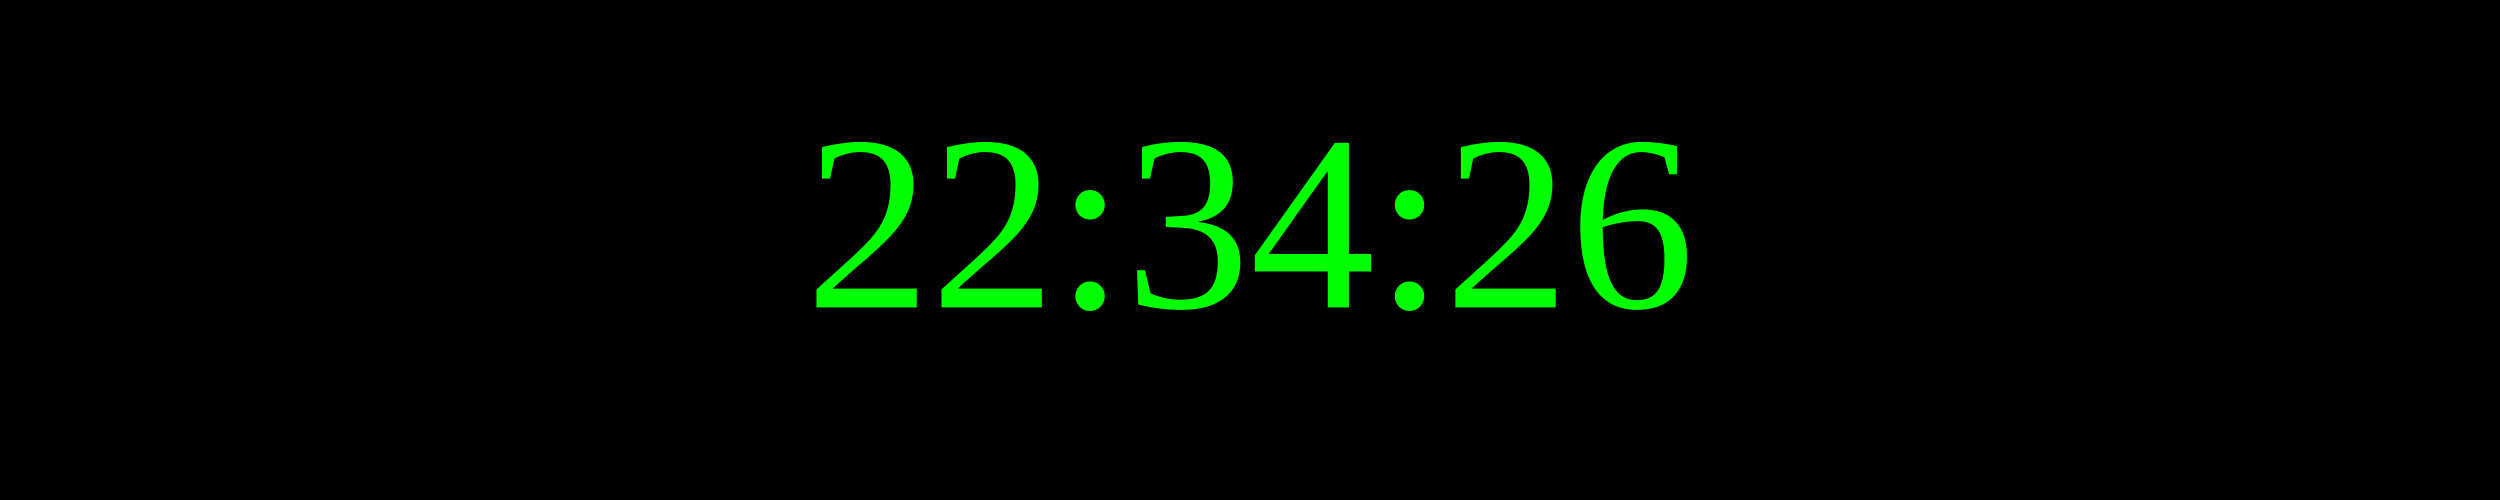
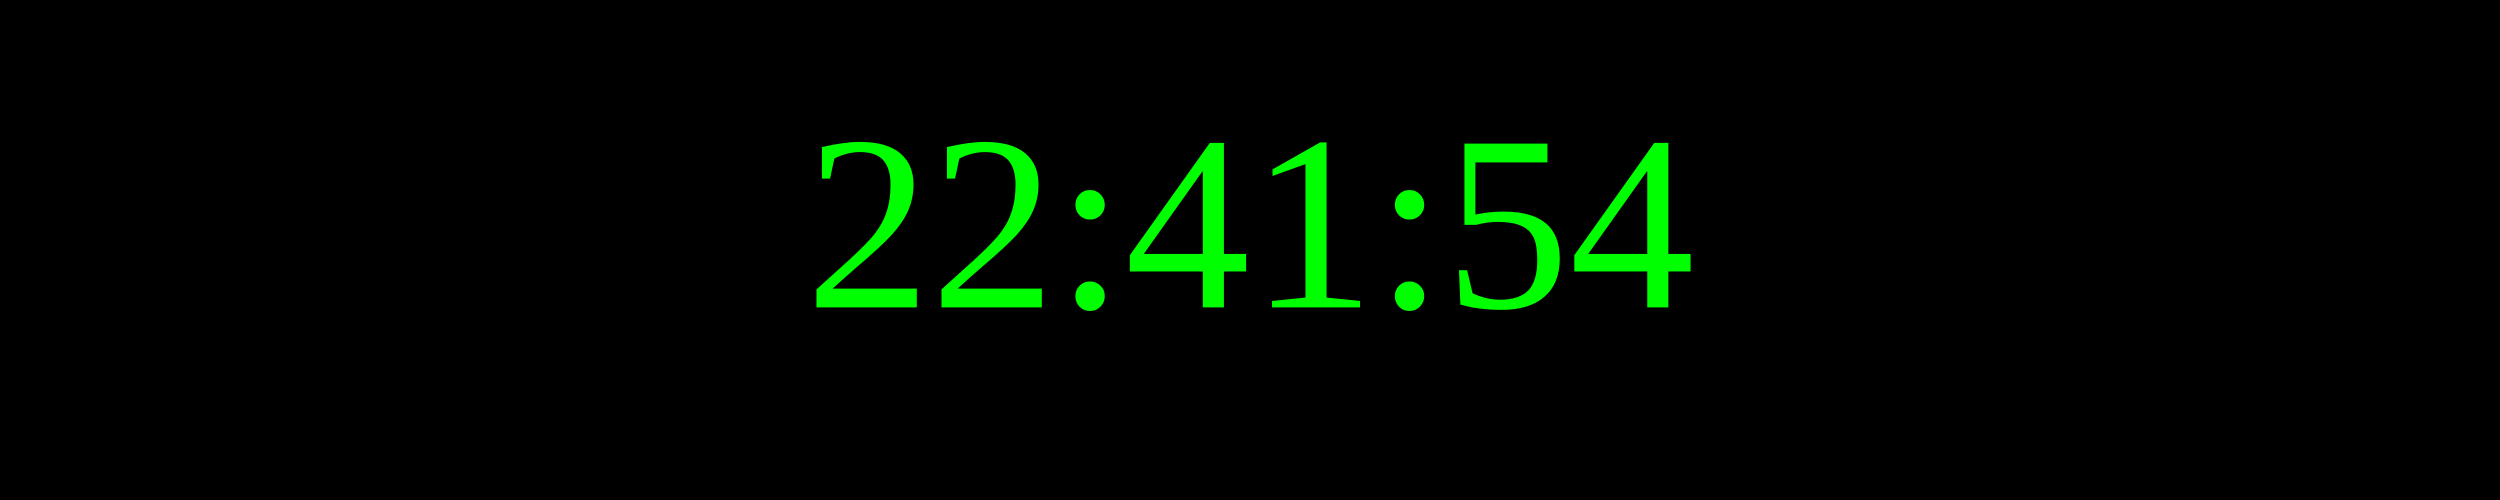
<svg xmlns="http://www.w3.org/2000/svg" width="250" height="50">
  <rect width="100%" height="100%" fill="black" />
  <text x="50%" y="50%" font-size="25" fill="lime" text-anchor="middle" dominant-baseline="middle">
- 22:34:26
+ 22:41:54
</text>
</svg>
